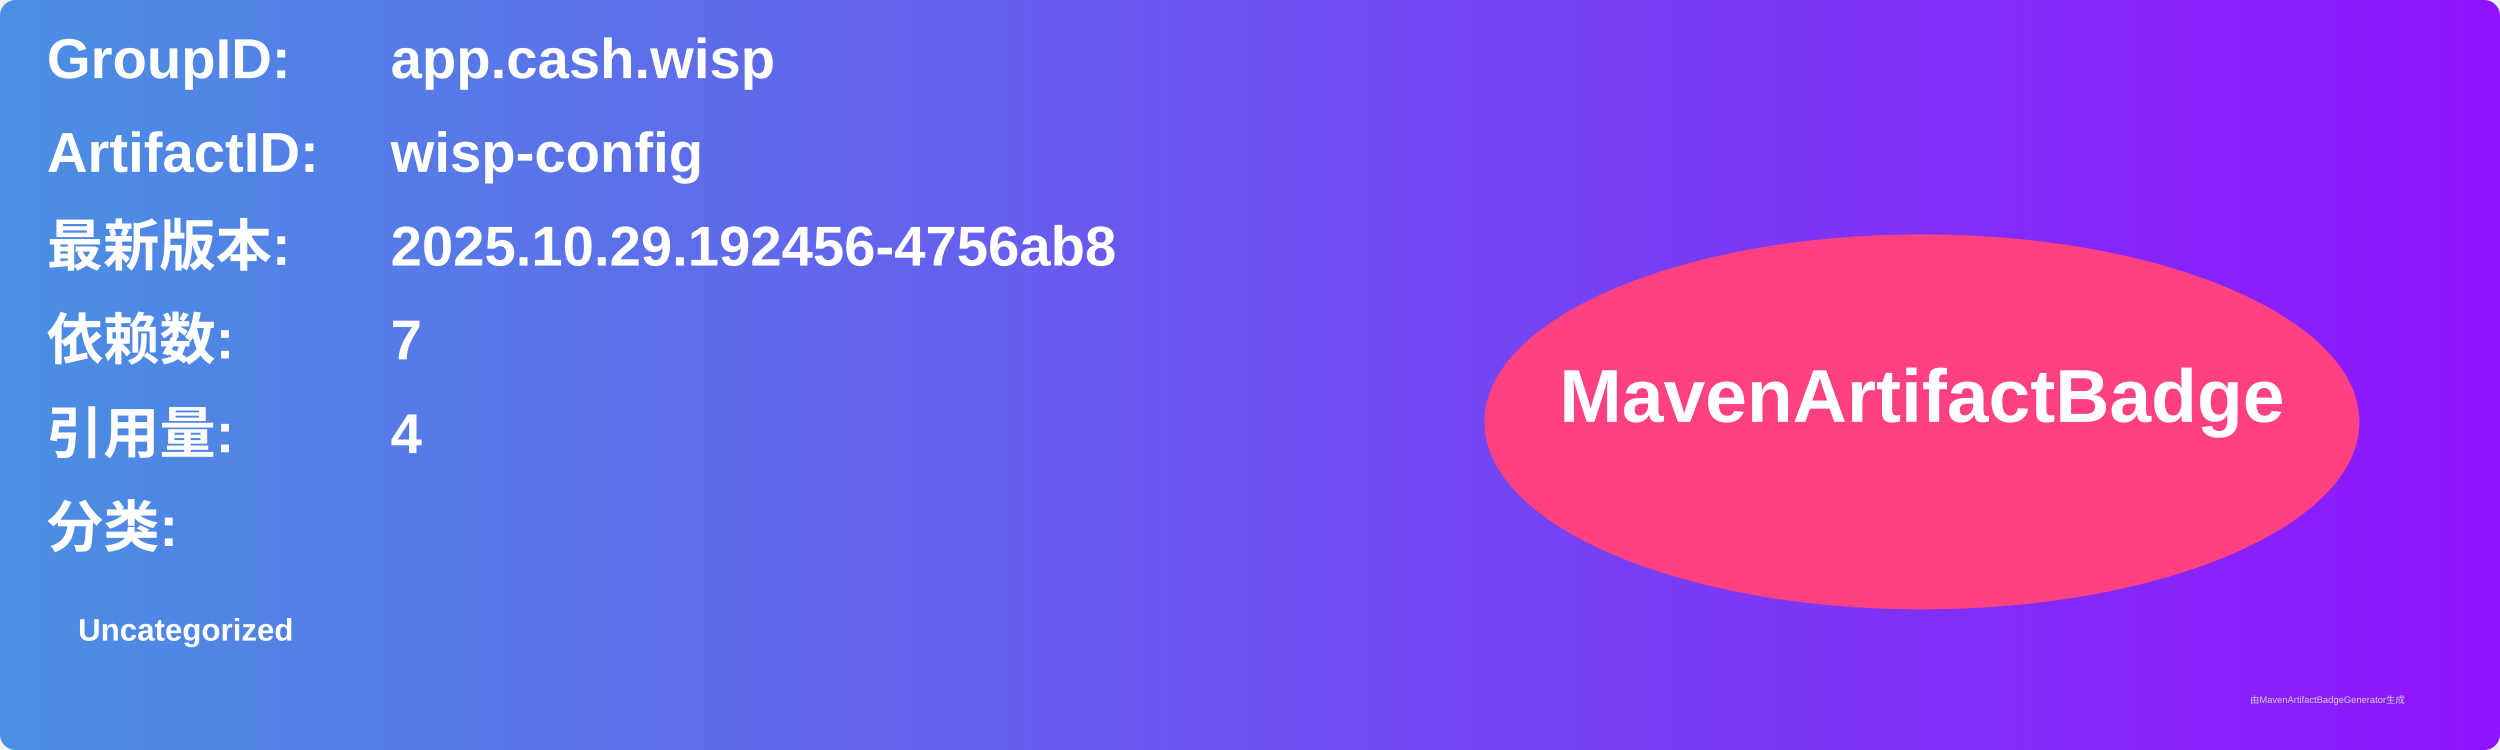
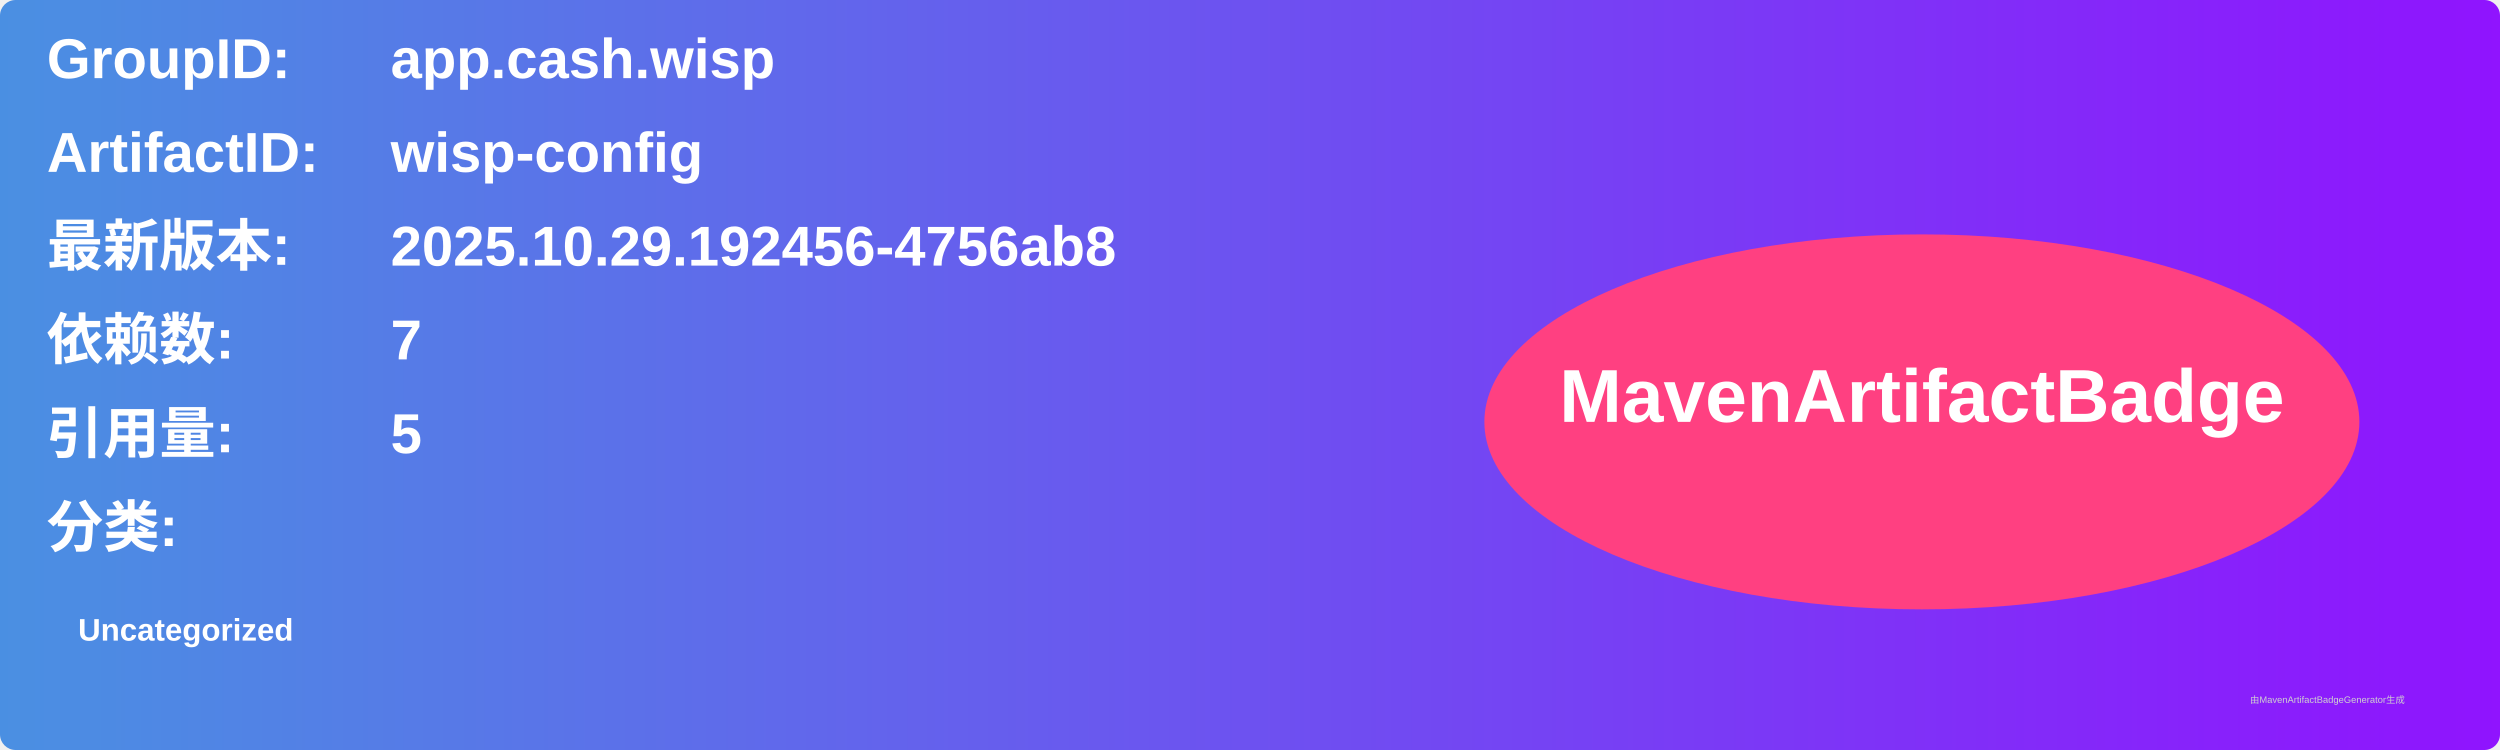
<svg xmlns="http://www.w3.org/2000/svg" width="800" height="240" viewBox="0 0 800 240">
  <linearGradient id="grad" x1="0%" y1="0%" x2="100%" y2="0%">
    <stop offset="0%" stop-color="#4a90e2" />
    <stop offset="100%" stop-color="#9013fe" />
  </linearGradient>
  <rect width="100%" height="100%" rx="5" ry="5" fill="url(#grad)" />
  <g transform="translate(15, 15)">
    <text x="0" y="10" font-family="Arial" font-size="18" fill="white" font-weight="bold" width="260">GroupID:</text>
    <text x="110" y="10" font-family="Arial" font-size="18" fill="white" font-weight="bold" width="460">app.cash.wisp</text>
    <text x="0" y="40" font-family="Arial" font-size="18" fill="white" font-weight="bold" width="260">ArtifactID:</text>
    <text x="110" y="40" font-family="Arial" font-size="18" fill="white" font-weight="bold" width="460">wisp-config</text>
    <text x="0" y="70" font-family="Arial" font-size="18" fill="white" font-weight="bold">最新版本:</text>
    <text x="110" y="70" font-family="Arial" font-size="18" fill="white" font-weight="bold">
      <tspan font-weight="bold">2025.10.29.192456-4756ab8</tspan>
    </text>
    <text x="0" y="100" font-family="Arial" font-size="18" fill="white" font-weight="bold">依赖数: </text>
    <text x="110" y="100" font-family="Arial" font-size="18" fill="white">
      <tspan font-weight="bold">7</tspan>
    </text>
    <text x="0" y="130" font-family="Arial" font-size="18" fill="white" font-weight="bold">引用量: </text>
    <text x="110" y="130" font-family="Arial" font-size="18" fill="white">
-       <tspan font-weight="bold">4</tspan>
+       <tspan font-weight="bold">5</tspan>
    </text>
    <text x="0" y="160" font-family="Arial" font-size="18" fill="white" font-weight="bold">分类:</text>
    <text x="10" y="190" font-family="Arial" font-size="10" fill="white">
      <tspan font-weight="bold">Uncategorized</tspan>
    </text>
    <ellipse cx="600" cy="120" rx="140" ry="60" fill="#ff4081" />
    <text x="600" y="120" text-anchor="middle" font-family="Arial" font-size="24" fill="white" font-weight="bold">MavenArtifactBadge</text>
  </g>
  <text x="720" y="225" font-family="Arial" font-size="3" fill="#d0d0d0">由MavenArtifactBadgeGenerator生成</text>
</svg>
